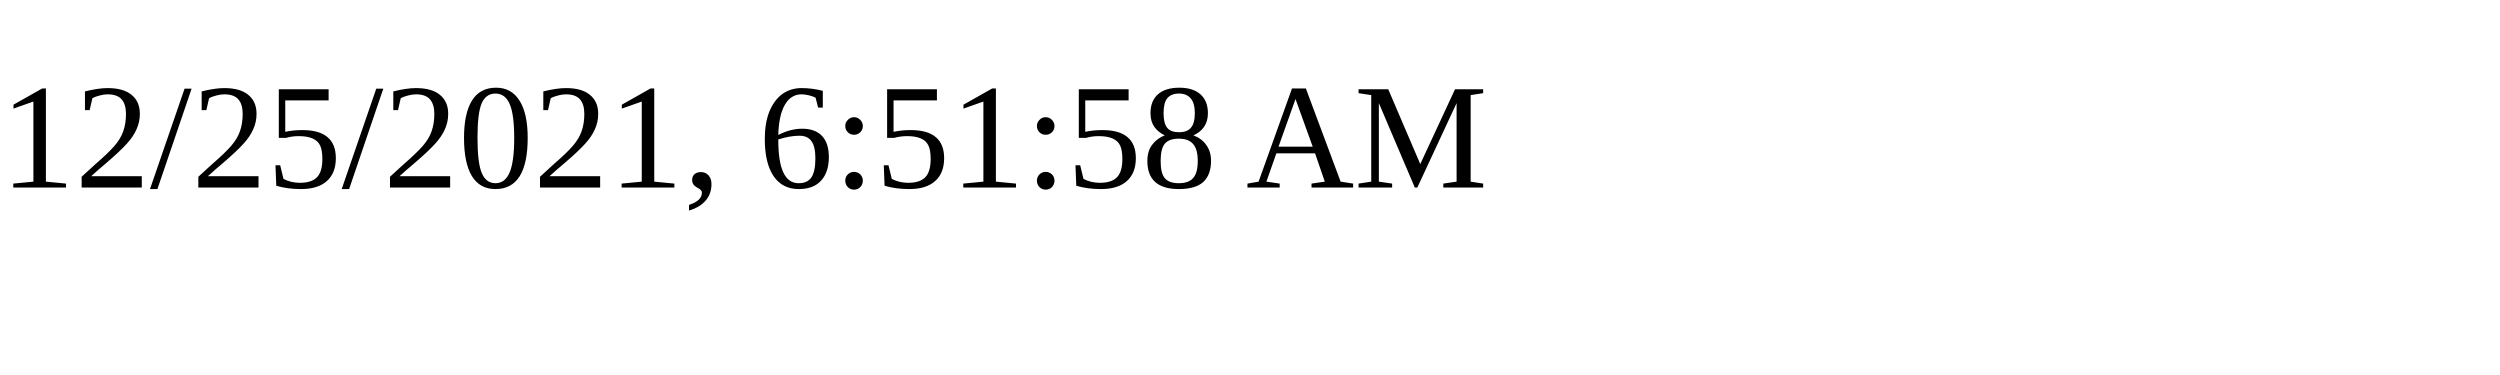
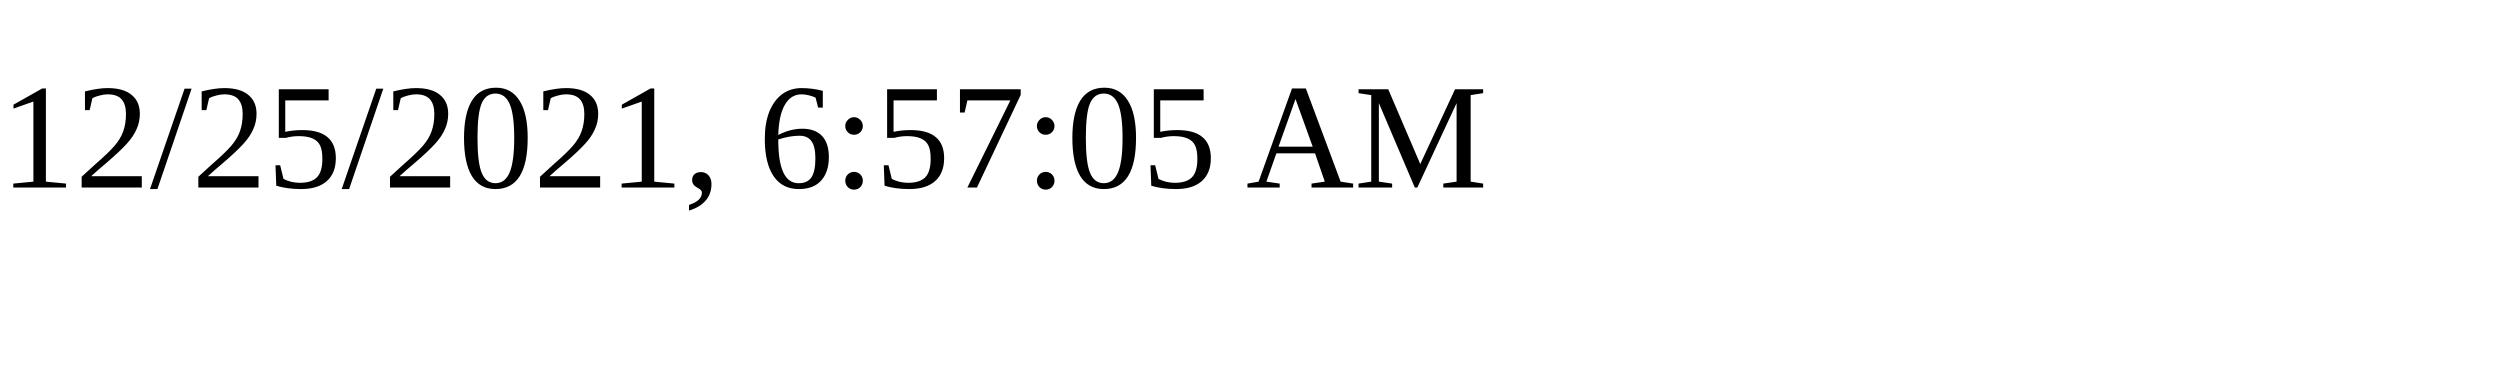
<svg xmlns="http://www.w3.org/2000/svg" height="30" width="200">
-   <text x="0" y="15">12/25/2021, 6:51:58 AM</text>
+   <text x="0" y="15">12/25/2021, 6:57:05 AM</text>
</svg>
